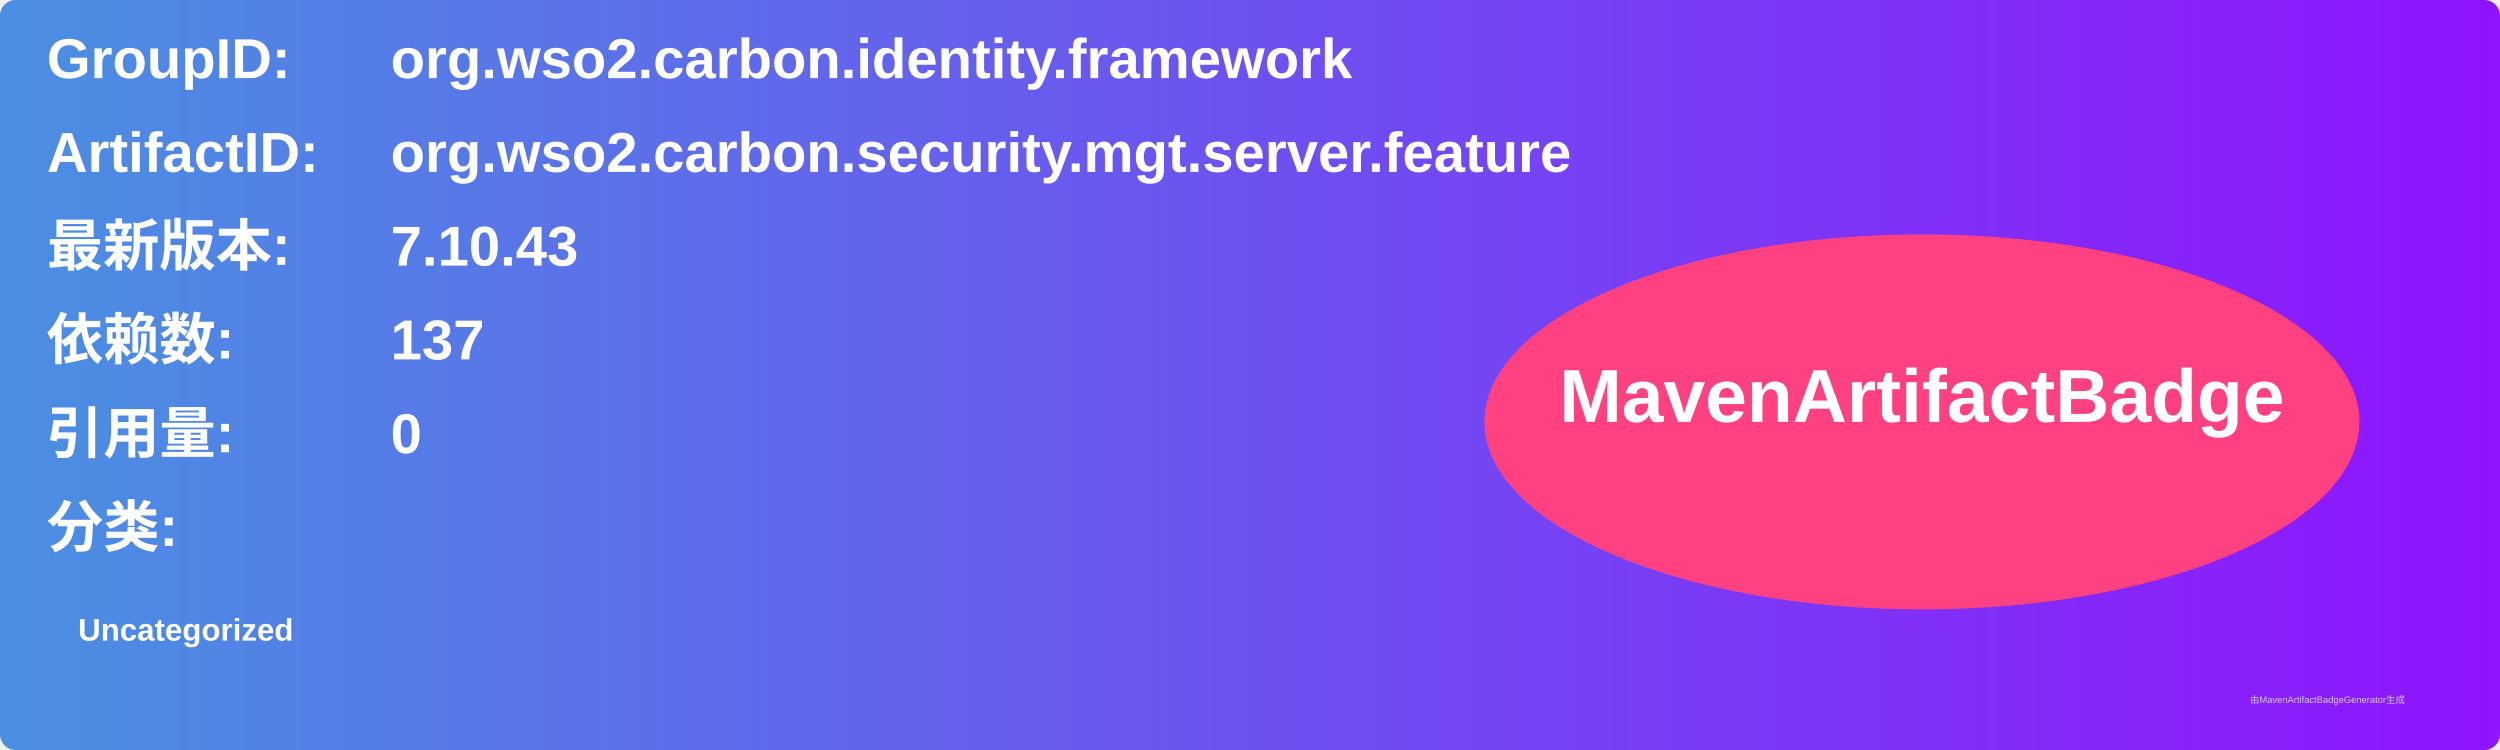
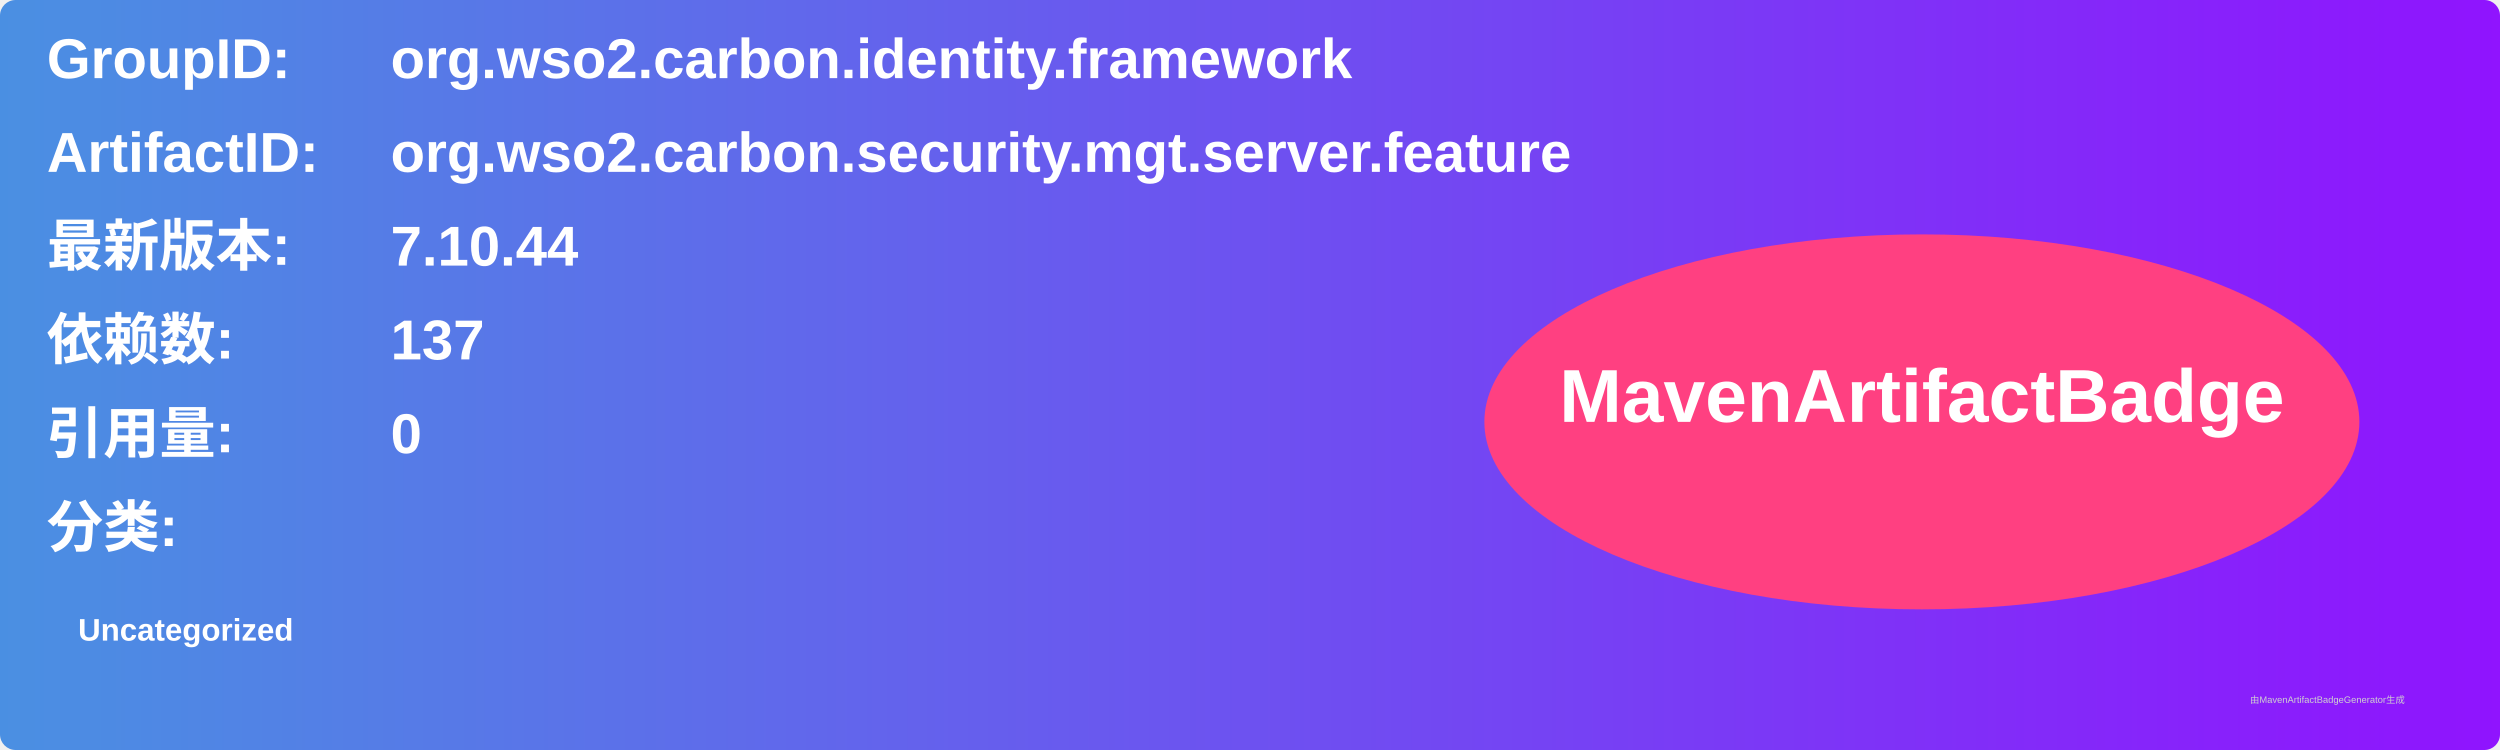
<svg xmlns="http://www.w3.org/2000/svg" width="800" height="240" viewBox="0 0 800 240">
  <linearGradient id="grad" x1="0%" y1="0%" x2="100%" y2="0%">
    <stop offset="0%" stop-color="#4a90e2" />
    <stop offset="100%" stop-color="#9013fe" />
  </linearGradient>
  <rect width="100%" height="100%" rx="5" ry="5" fill="url(#grad)" />
  <g transform="translate(15, 15)">
    <text x="0" y="10" font-family="Arial" font-size="18" fill="white" font-weight="bold" width="260">GroupID:</text>
    <text x="110" y="10" font-family="Arial" font-size="18" fill="white" font-weight="bold" width="460">org.wso2.carbon.identity.framework</text>
    <text x="0" y="40" font-family="Arial" font-size="18" fill="white" font-weight="bold" width="260">ArtifactID:</text>
    <text x="110" y="40" font-family="Arial" font-size="18" fill="white" font-weight="bold" width="460">org.wso2.carbon.security.mgt.server.feature</text>
    <text x="0" y="70" font-family="Arial" font-size="18" fill="white" font-weight="bold">最新版本:</text>
    <text x="110" y="70" font-family="Arial" font-size="18" fill="white" font-weight="bold">
-       <tspan font-weight="bold">7.10.43</tspan>
+       <tspan font-weight="bold">7.10.44</tspan>
    </text>
    <text x="0" y="100" font-family="Arial" font-size="18" fill="white" font-weight="bold">依赖数: </text>
    <text x="110" y="100" font-family="Arial" font-size="18" fill="white">
      <tspan font-weight="bold">137</tspan>
    </text>
    <text x="0" y="130" font-family="Arial" font-size="18" fill="white" font-weight="bold">引用量: </text>
    <text x="110" y="130" font-family="Arial" font-size="18" fill="white">
      <tspan font-weight="bold">0</tspan>
    </text>
    <text x="0" y="160" font-family="Arial" font-size="18" fill="white" font-weight="bold">分类:</text>
    <text x="10" y="190" font-family="Arial" font-size="10" fill="white">
      <tspan font-weight="bold">Uncategorized</tspan>
    </text>
    <ellipse cx="600" cy="120" rx="140" ry="60" fill="#ff4081" />
    <text x="600" y="120" text-anchor="middle" font-family="Arial" font-size="24" fill="white" font-weight="bold">MavenArtifactBadge</text>
  </g>
  <text x="720" y="225" font-family="Arial" font-size="3" fill="#d0d0d0">由MavenArtifactBadgeGenerator生成</text>
</svg>
